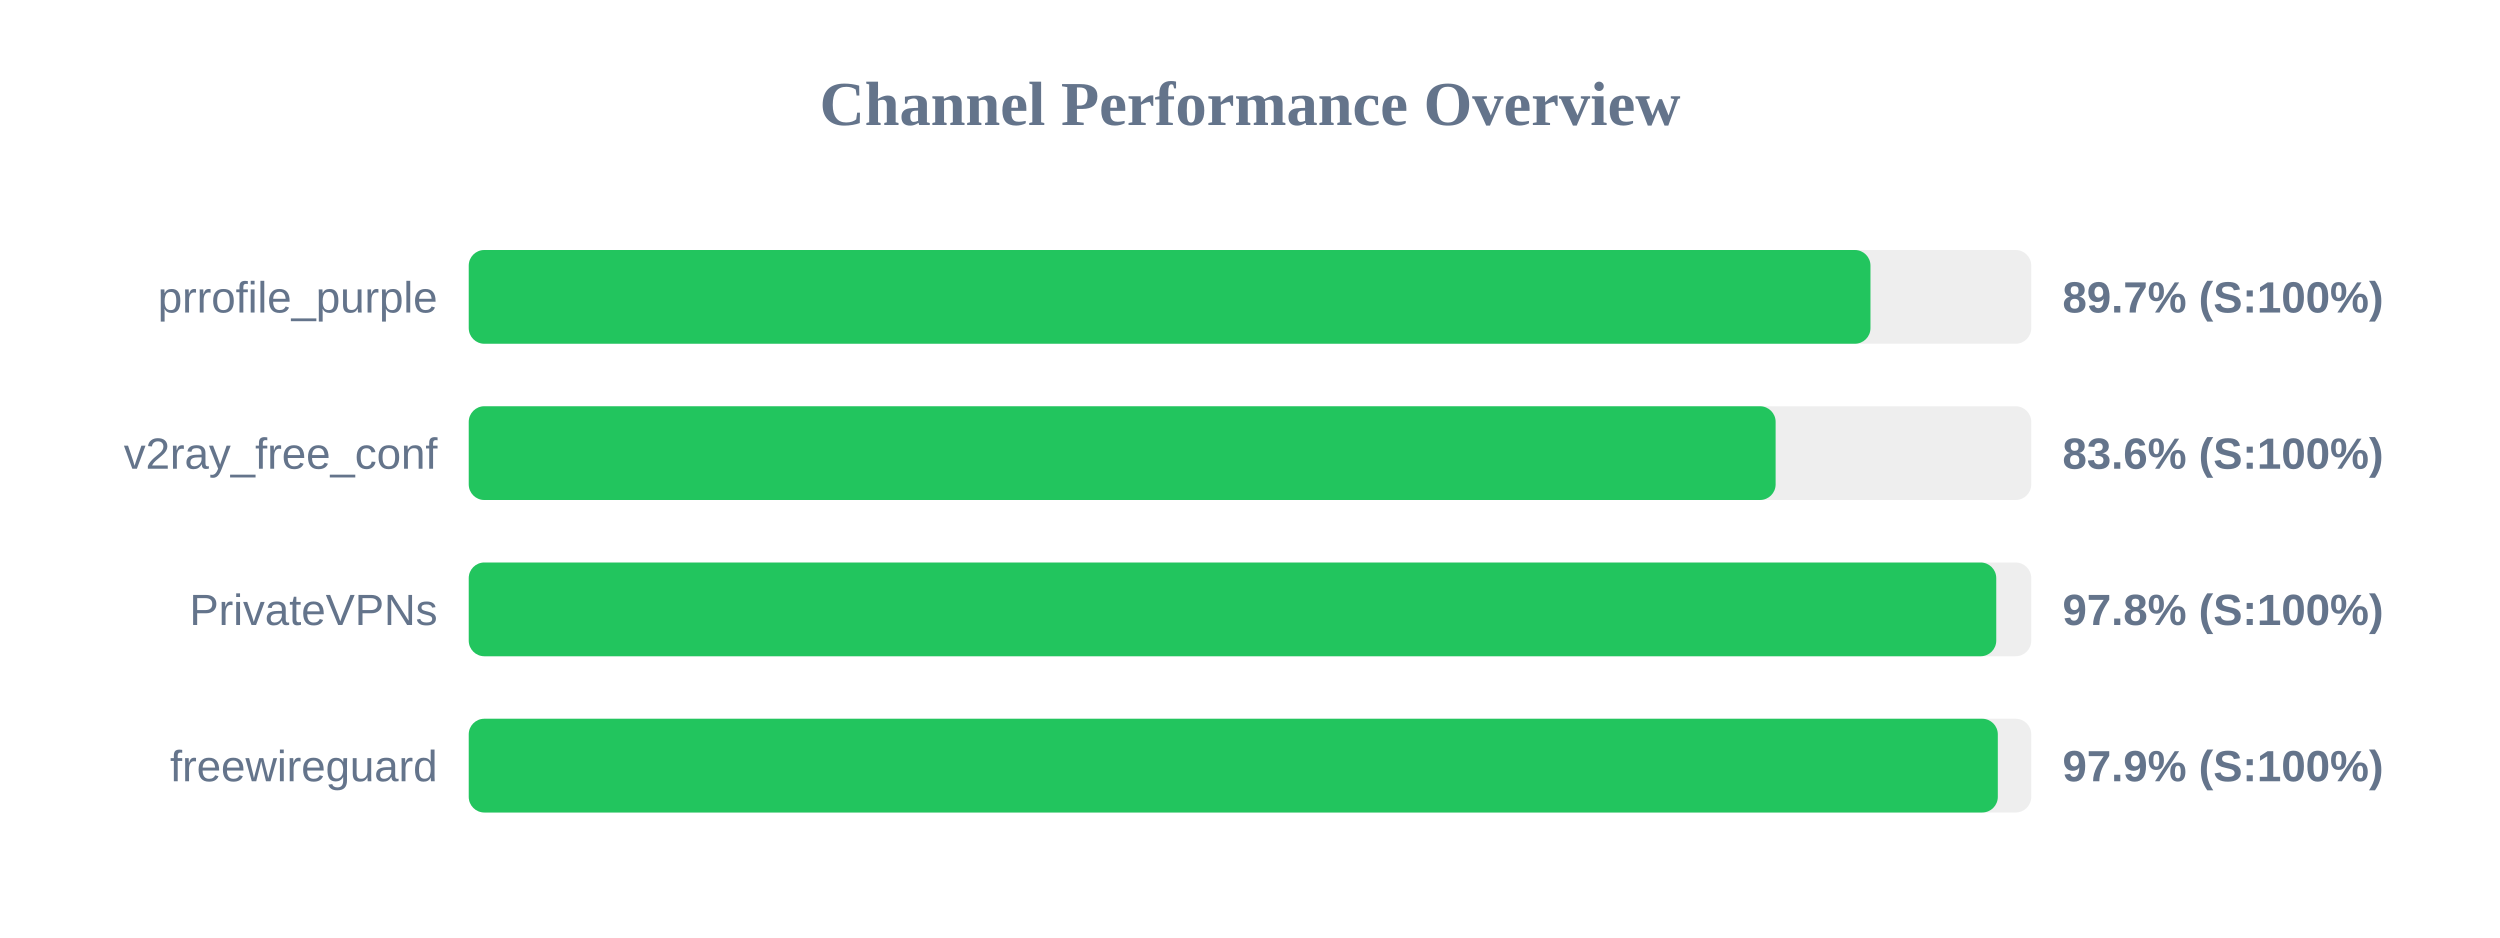
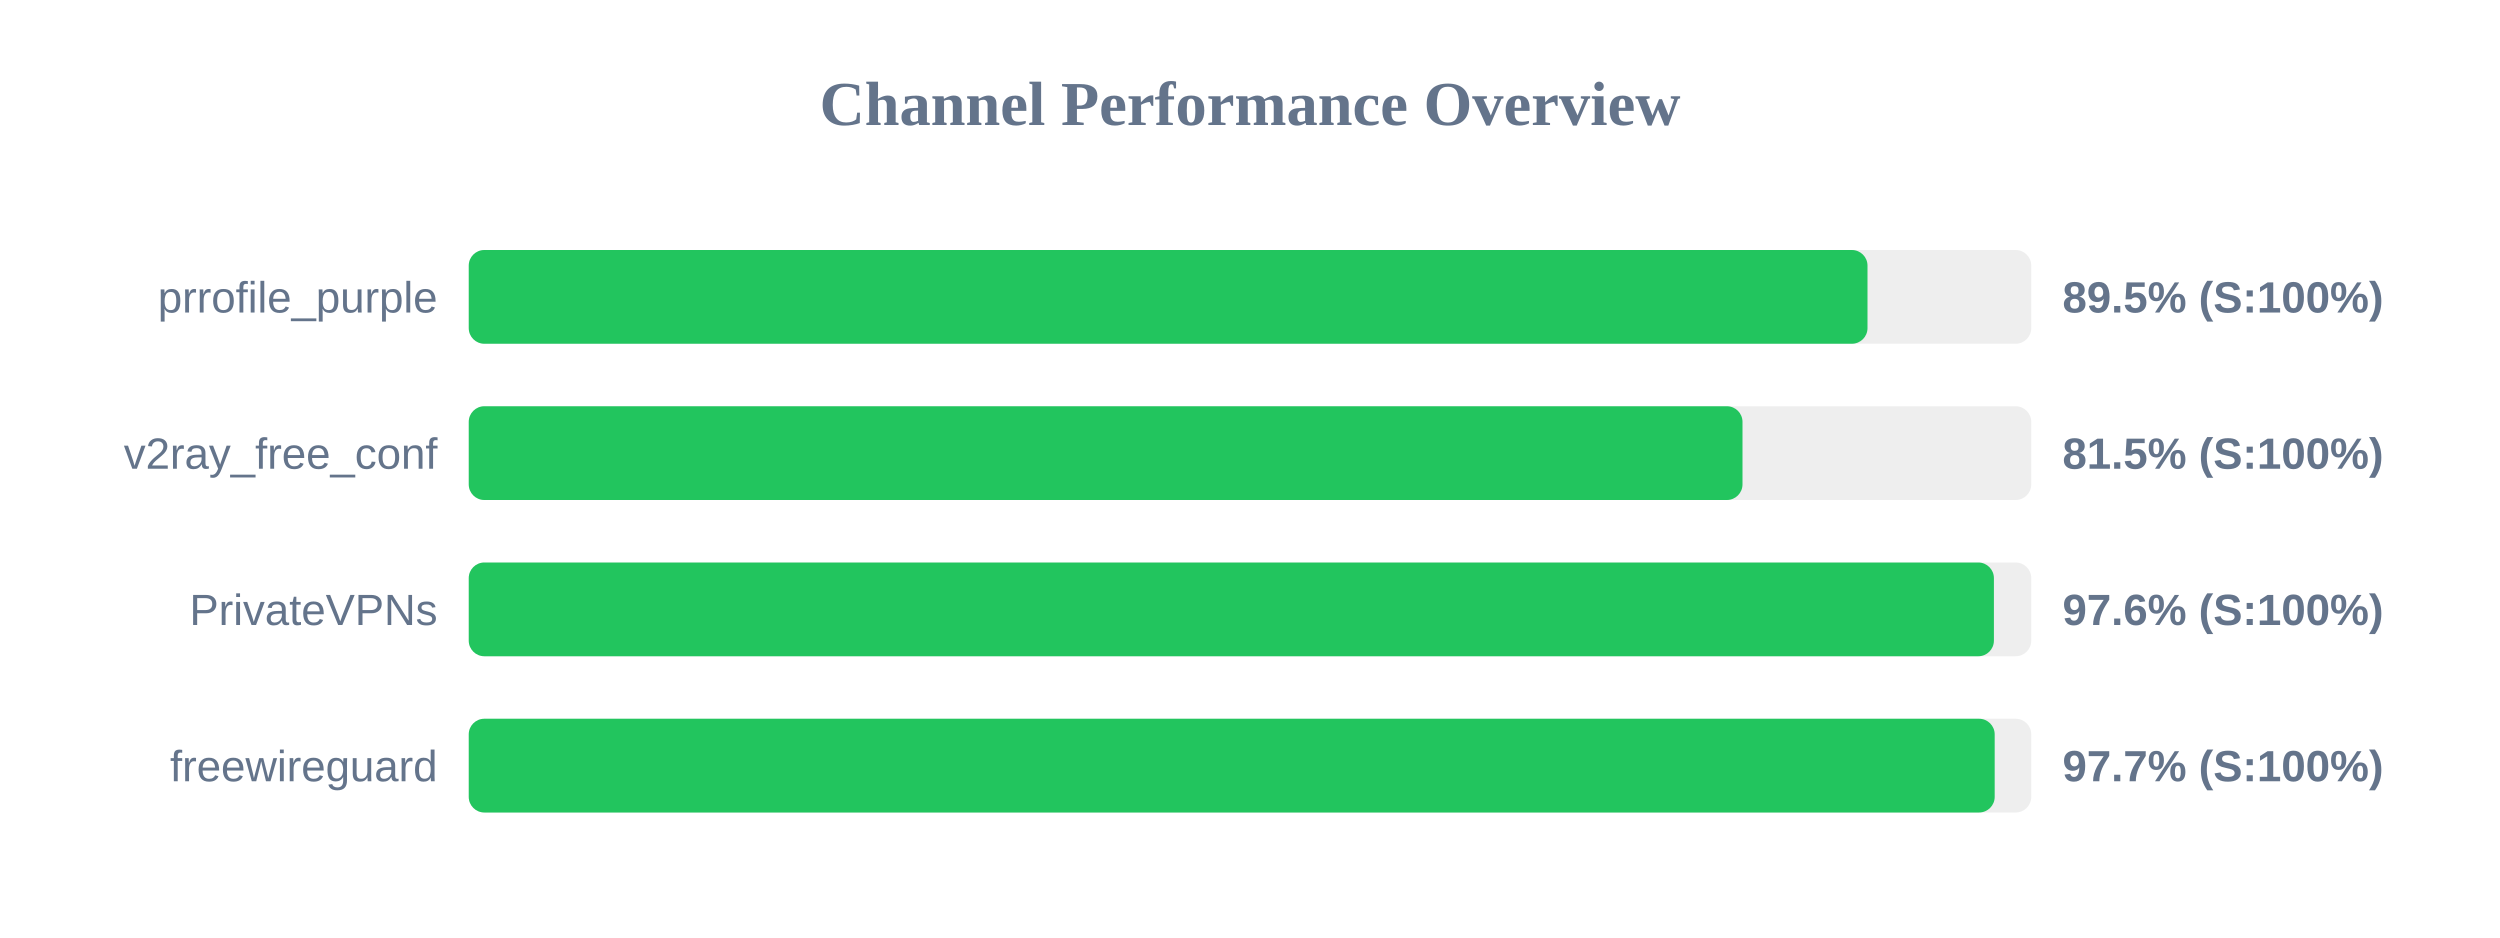
<svg xmlns="http://www.w3.org/2000/svg" width="800" height="300" version="1.1">
  <style>
        .row { font: 14px Arial; fill: #64748b; }
        .score { font: bold 14px Arial; fill: #64748b; }
    </style>
  <text x="400" y="40" text-anchor="middle" font-size="20px" font-weight="bold" fill="#64748b">Channel Performance Overview</text>
  <rect x="150" y="80" width="500" height="30" fill="#eee" rx="5" />
-   <rect x="150" y="80" width="448.55" height="30" fill="#22c55e" rx="5" />
+   <rect x="150" y="80" width="447.6" height="30" fill="#22c55e" rx="5" />
  <text x="140" y="100" text-anchor="end" class="row">prrofile_purple</text>
-   <text x="660" y="100" text-anchor="start" class="score">89.7% (S:100%)</text>
+   <text x="660" y="100" text-anchor="start" class="score">89.5% (S:100%)</text>
  <rect x="150" y="130" width="500" height="30" fill="#eee" rx="5" />
-   <rect x="150" y="130" width="418.2" height="30" fill="#22c55e" rx="5" />
+   <rect x="150" y="130" width="407.6" height="30" fill="#22c55e" rx="5" />
  <text x="140" y="150" text-anchor="end" class="row">v2ray_free_conf</text>
-   <text x="660" y="150" text-anchor="start" class="score">83.6% (S:100%)</text>
+   <text x="660" y="150" text-anchor="start" class="score">81.5% (S:100%)</text>
  <rect x="150" y="180" width="500" height="30" fill="#eee" rx="5" />
-   <rect x="150" y="180" width="488.8" height="30" fill="#22c55e" rx="5" />
+   <rect x="150" y="180" width="488.05" height="30" fill="#22c55e" rx="5" />
  <text x="140" y="200" text-anchor="end" class="row">PrivateVPNs</text>
-   <text x="660" y="200" text-anchor="start" class="score">97.8% (S:100%)</text>
+   <text x="660" y="200" text-anchor="start" class="score">97.6% (S:100%)</text>
  <rect x="150" y="230" width="500" height="30" fill="#eee" rx="5" />
-   <rect x="150" y="230" width="489.3" height="30" fill="#22c55e" rx="5" />
+   <rect x="150" y="230" width="488.3" height="30" fill="#22c55e" rx="5" />
  <text x="140" y="250" text-anchor="end" class="row">freewireguard</text>
-   <text x="660" y="250" text-anchor="start" class="score">97.9% (S:100%)</text>
+   <text x="660" y="250" text-anchor="start" class="score">97.7% (S:100%)</text>
</svg>
